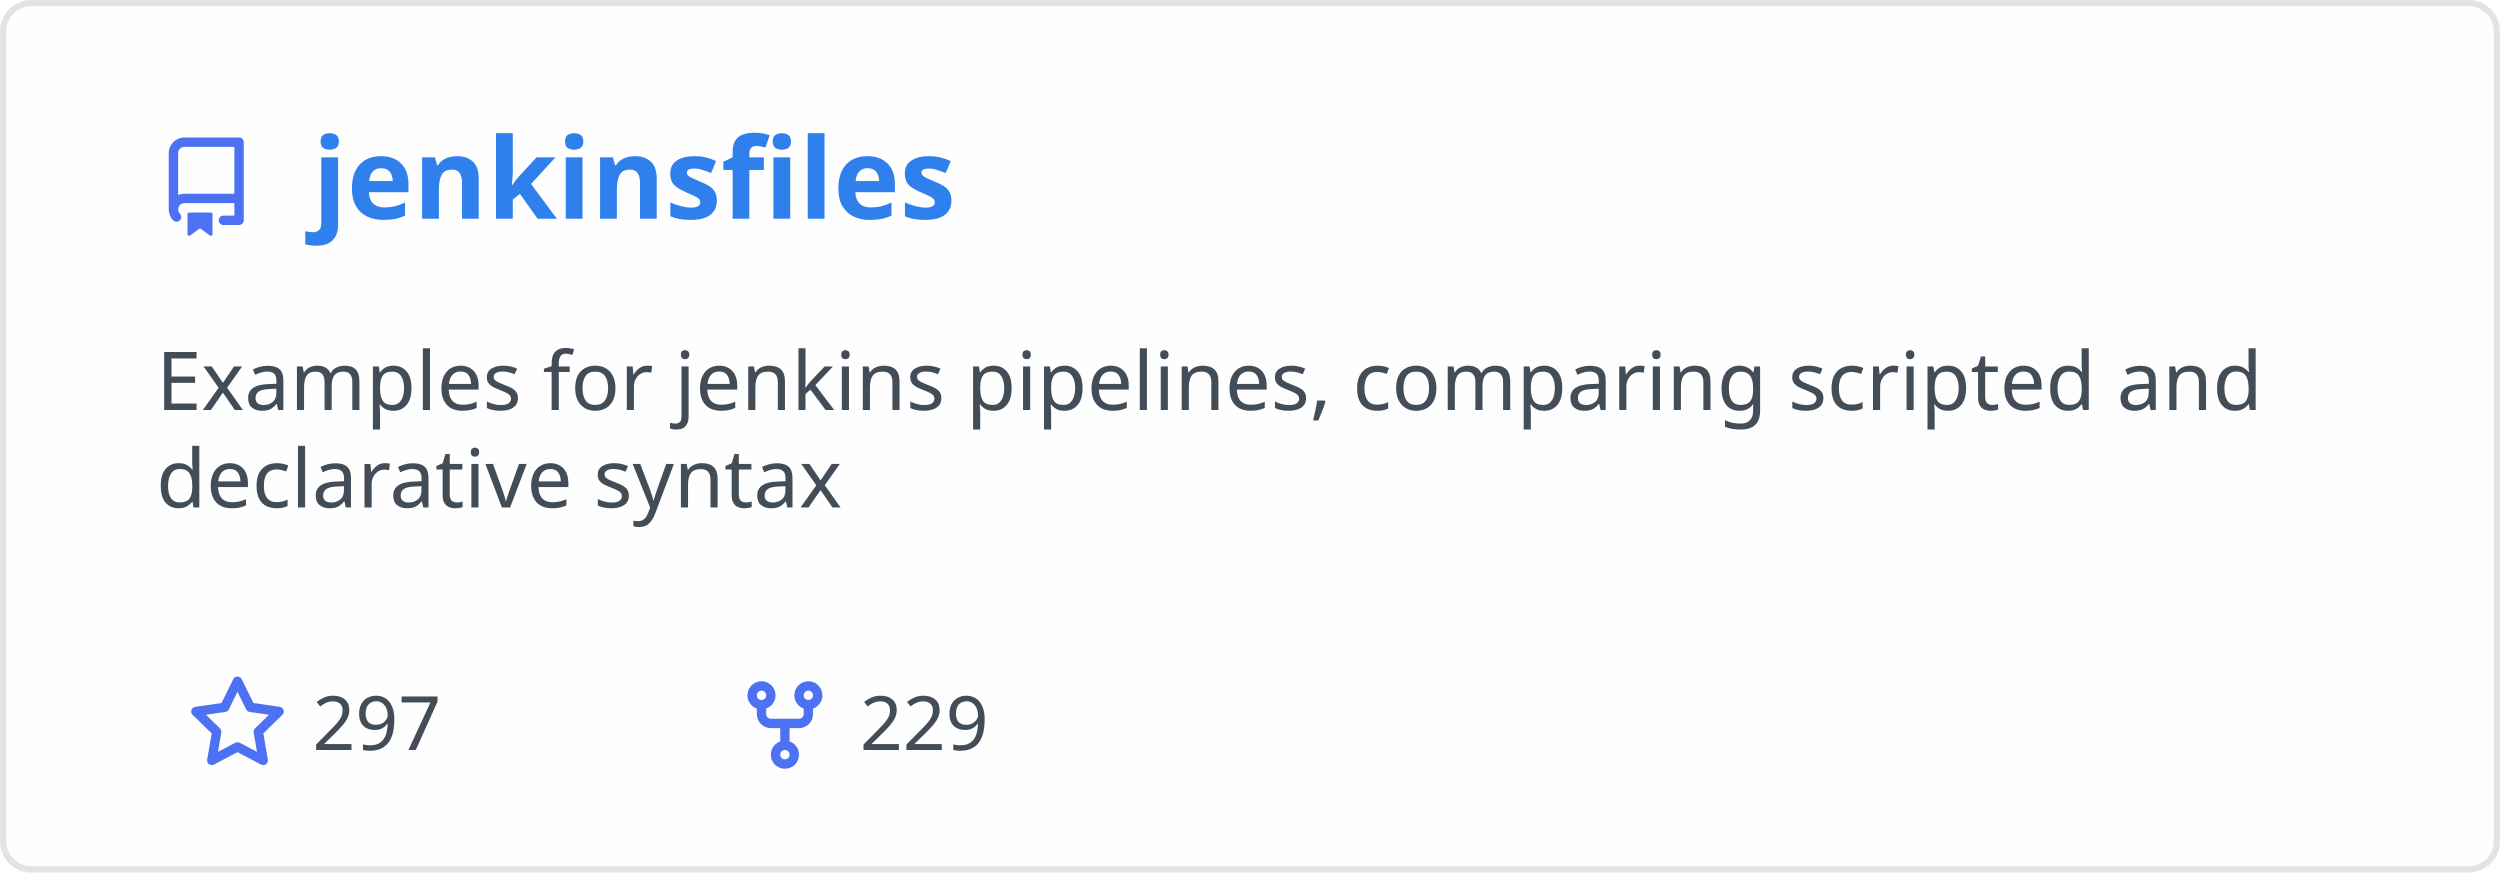
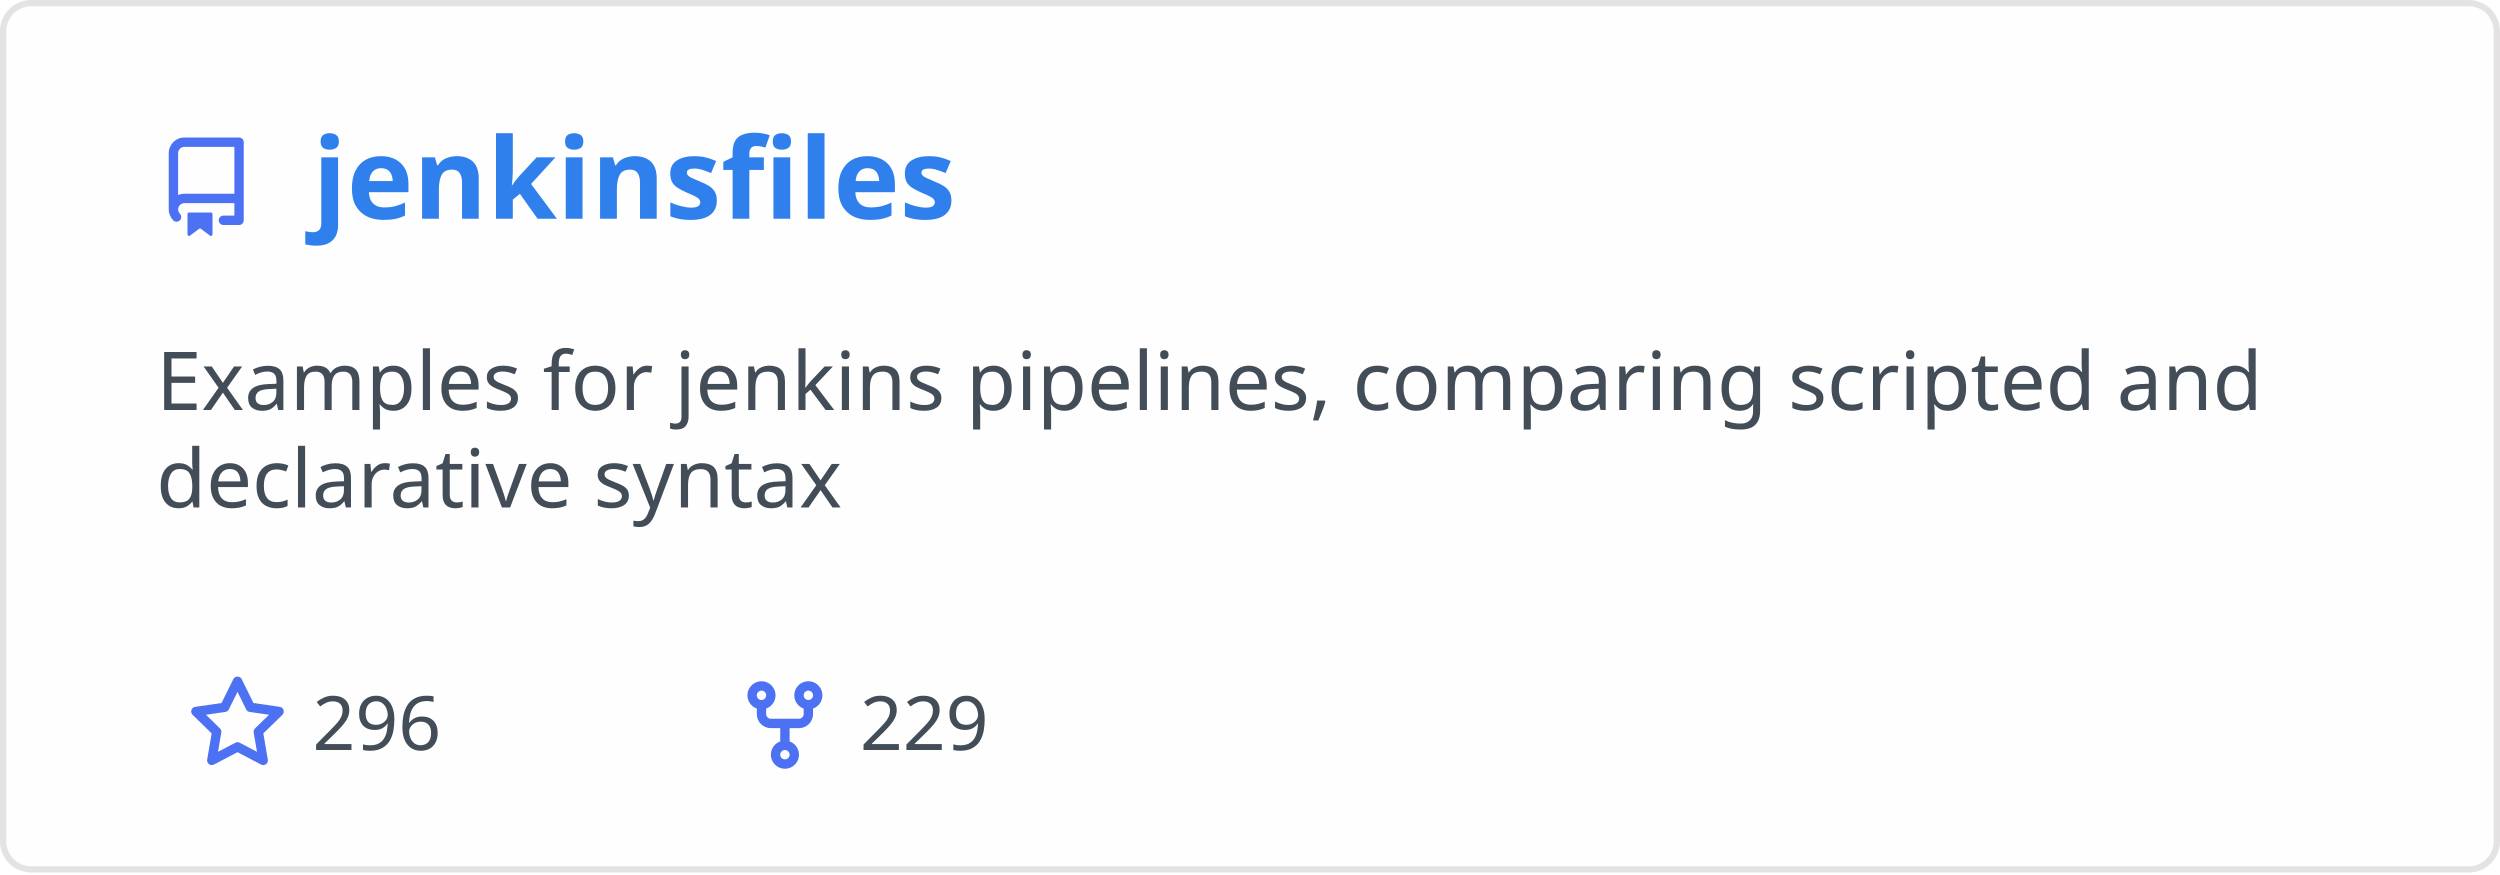
<svg xmlns="http://www.w3.org/2000/svg" width="400" height="140" viewBox="0 0 400 140" fill="none" role="img" aria-labelledby="descId">
  <style>
          .header {
            font: 600 18px 'Segoe UI', Ubuntu, Sans-Serif;
            fill: #2f80ed;
            animation: fadeInAnimation 0.8s ease-in-out forwards;
          }
          @supports(-moz-appearance: auto) {
            /* Selector detects Firefox */
            .header { font-size: 15.5px; }
          }
          
    .description { font: 400 13px 'Segoe UI', Ubuntu, Sans-Serif; fill: #434d58 }
    .gray { font: 400 12px 'Segoe UI', Ubuntu, Sans-Serif; fill: #434d58 }
    .icon { fill: #4c71f2 }
    .badge { font: 600 11px 'Segoe UI', Ubuntu, Sans-Serif; }
    .badge rect { opacity: 0.2 }
  

          
      /* Animations */
      @keyframes scaleInAnimation {
        from {
          transform: translate(-5px, 5px) scale(0);
        }
        to {
          transform: translate(-5px, 5px) scale(1);
        }
      }
      @keyframes fadeInAnimation {
        from {
          opacity: 0;
        }
        to {
          opacity: 1;
        }
      }
    
          * { animation-duration: 0s !important; animation-delay: 0s !important; }
        </style>
  <rect data-testid="card-bg" x="0.5" y="0.5" rx="4.5" height="99%" stroke="#e4e2e2" width="399" fill="#fffefe" stroke-opacity="1" />
  <g data-testid="card-title" transform="translate(25, 35)">
    <g transform="translate(0, 0)">
      <svg class="icon" x="0" y="-13" viewBox="0 0 16 16" version="1.1" width="16" height="16">
        <path fill-rule="evenodd" d="M2 2.5A2.5 2.5 0 014.5 0h8.75a.75.75 0 01.75.75v12.5a.75.75 0 01-.75.75h-2.5a.75.75 0 110-1.5h1.75v-2h-8a1 1 0 00-.714 1.7.75.75 0 01-1.072 1.05A2.495 2.495 0 012 11.5v-9zm10.5-1V9h-8c-.356 0-.694.074-1 .208V2.5a1 1 0 011-1h8zM5 12.25v3.25a.25.25 0 00.4.2l1.45-1.087a.25.25 0 01.3 0L8.6 15.7a.25.25 0 00.4-.2v-3.25a.25.25 0 00-.25-.25h-3.5a.25.25 0 00-.25.25z" />
      </svg>
    </g>
    <g transform="translate(25, 0)">
      <text x="0" y="0" class="header" data-testid="header">jenkinsfiles</text>
    </g>
  </g>
  <g data-testid="main-card-body" transform="translate(0, 55)">
    <text class="description" x="25" y="-5">
      <tspan dy="1.2em" x="25">Examples for jenkins pipelines, comparing scripted and</tspan>
      <tspan dy="1.2em" x="25">declarative syntax</tspan>
    </text>
    <g transform="translate(30, 65)">
      <g transform="translate(0, 0)">
        <g transform="translate(0, 0)">
          <svg class="icon" y="-12" viewBox="0 0 16 16" version="1.1" width="16" height="16">
            <path fill-rule="evenodd" d="M8 .25a.75.75 0 01.673.418l1.882 3.815 4.21.612a.75.75 0 01.416 1.279l-3.046 2.97.719 4.192a.75.75 0 01-1.088.791L8 12.347l-3.766 1.98a.75.75 0 01-1.088-.79l.72-4.194L.818 6.374a.75.75 0 01.416-1.28l4.21-.611L7.327.668A.75.75 0 018 .25zm0 2.445L6.615 5.5a.75.75 0 01-.564.41l-3.097.45 2.24 2.184a.75.75 0 01.216.664l-.528 3.084 2.769-1.456a.75.75 0 01.698 0l2.77 1.456-.53-3.084a.75.75 0 01.216-.664l2.24-2.183-3.096-.45a.75.75 0 01-.564-.41L8 2.694v.001z" />
          </svg>
        </g>
        <g transform="translate(20, 0)">
-           <text data-testid="stargazers" class="gray">297</text>
+           <text data-testid="stargazers" class="gray">296</text>
        </g>
      </g>
      <g transform="translate(87.5875, 0)">
        <g transform="translate(0, 0)">
          <svg class="icon" y="-12" viewBox="0 0 16 16" version="1.1" width="16" height="16">
            <path fill-rule="evenodd" d="M5 3.25a.75.75 0 11-1.5 0 .75.75 0 011.5 0zm0 2.122a2.25 2.25 0 10-1.5 0v.878A2.25 2.25 0 005.75 8.5h1.5v2.128a2.251 2.251 0 101.5 0V8.5h1.5a2.25 2.25 0 002.25-2.25v-.878a2.25 2.25 0 10-1.5 0v.878a.75.75 0 01-.75.75h-4.5A.75.75 0 015 6.25v-.878zm3.75 7.378a.75.75 0 11-1.5 0 .75.75 0 011.5 0zm3-8.75a.75.75 0 100-1.5.75.75 0 000 1.5z" />
          </svg>
        </g>
        <g transform="translate(20, 0)">
          <text data-testid="forkcount" class="gray">229</text>
        </g>
      </g>
    </g>
  </g>
</svg>
